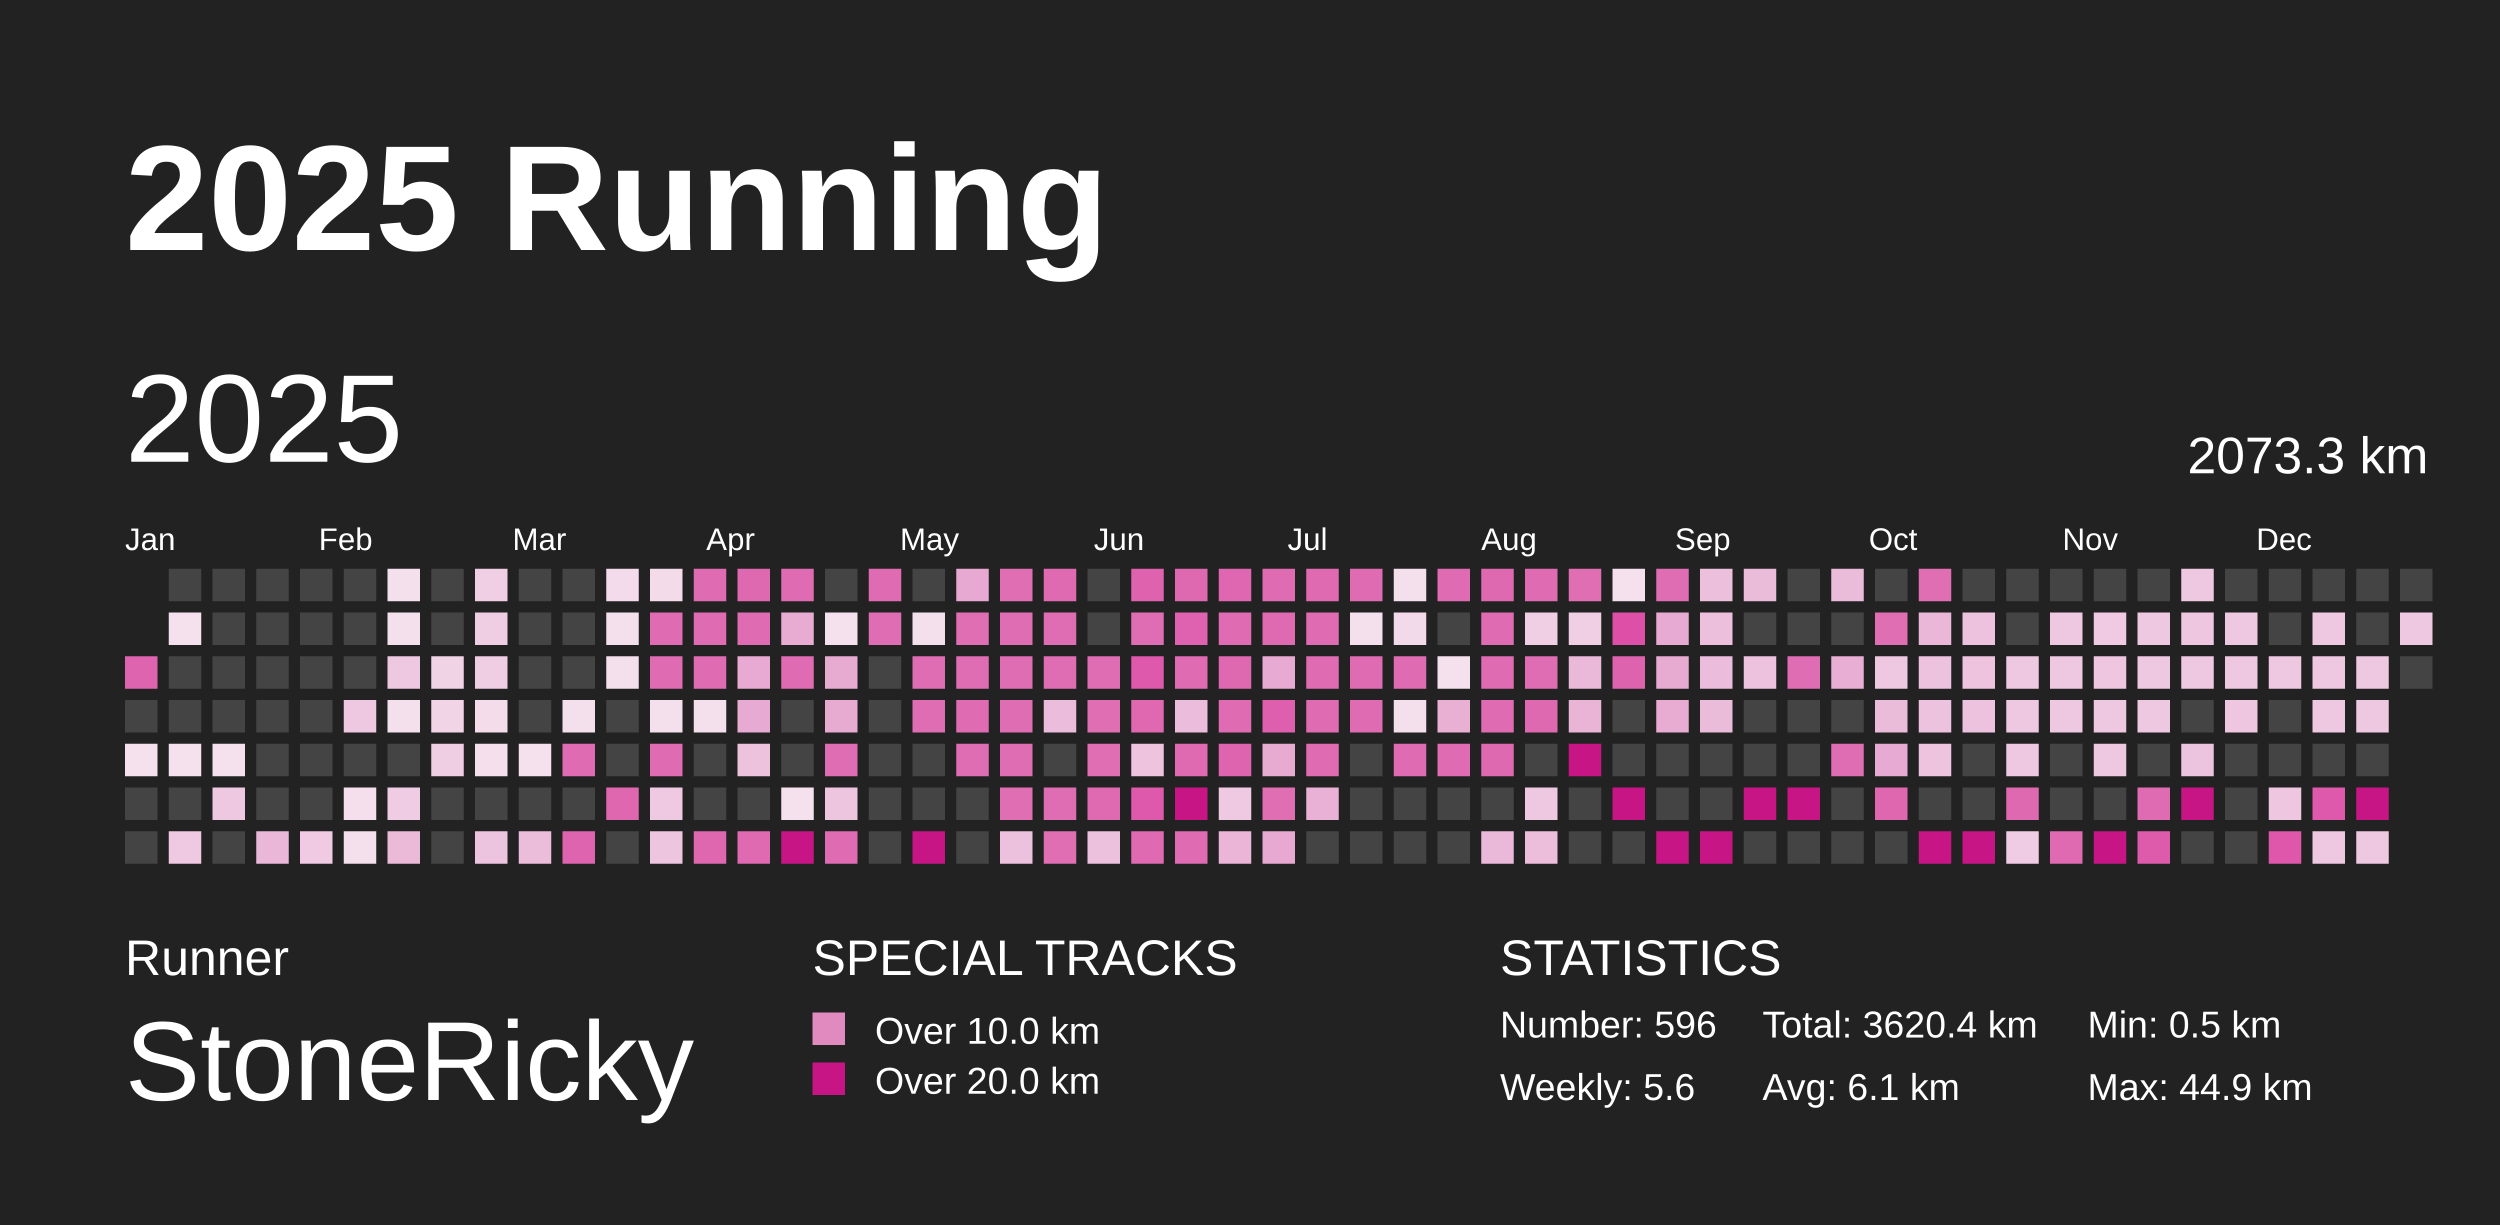
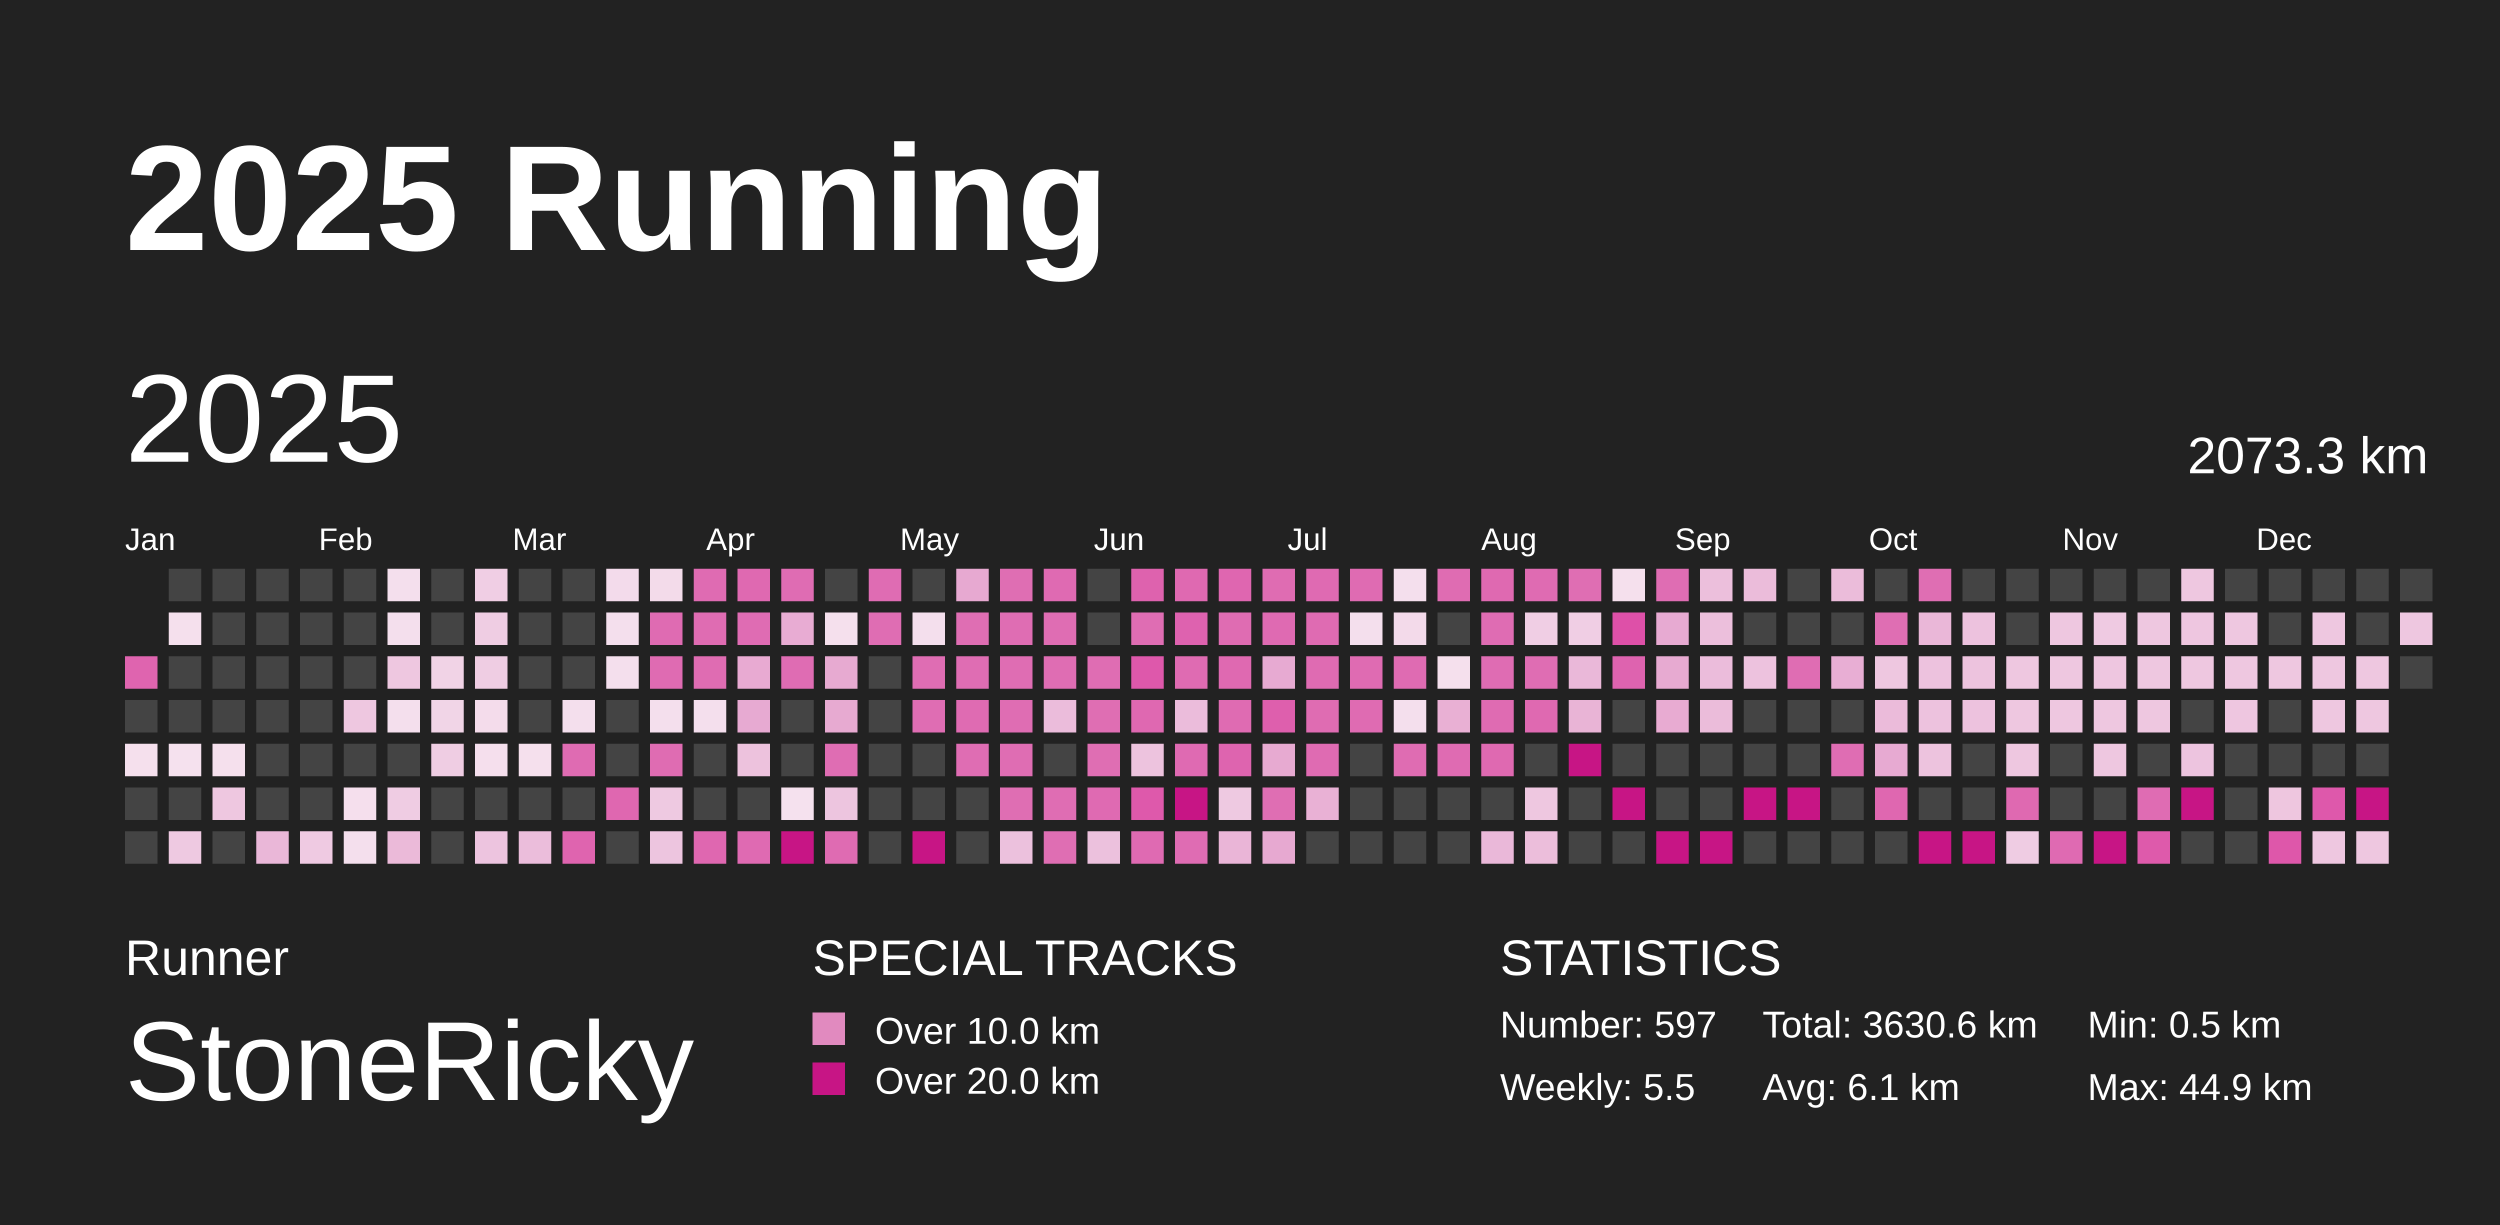
<svg xmlns="http://www.w3.org/2000/svg" baseProfile="full" height="98mm" version="1.1" viewBox="0,0,200,98" width="200mm">
  <defs>
    <pattern height="2" id="indoor-stripe" patternUnits="userSpaceOnUse" width="2">
      <line stroke="white" stroke-opacity="0.45" stroke-width="0.5" x1="0" x2="2" y1="2" y2="0" />
    </pattern>
  </defs>
  <rect fill="#222222" height="98" width="200" x="0" y="0" />
  <text fill="#FFFFFF" style="font-size:12px; font-family:Arial; font-weight:bold;" x="10" y="20">2025 Running</text>
  <text fill="#FFFFFF" style="font-size:4px; font-family:Arial" x="10" y="78">Runner</text>
  <text fill="#FFFFFF" style="font-size:9px; font-family:Arial" x="10" y="88">StoneRicky</text>
  <text fill="#FFFFFF" style="font-size:4px; font-family:Arial" x="65" y="78">SPECIAL TRACKS</text>
  <rect fill="#E18ABF" height="2.6" width="2.6" x="65" y="81" />
  <text fill="#FFFFFF" style="font-size:3px; font-family:Arial" x="70" y="83.5">Over 10.0 km</text>
  <rect fill="#C71585" height="2.6" width="2.6" x="65" y="85" />
  <text fill="#FFFFFF" style="font-size:3px; font-family:Arial" x="70" y="87.5">Over 20.0 km</text>
  <text fill="#FFFFFF" style="font-size:4px; font-family:Arial" x="120" y="78">STATISTICS</text>
-   <text fill="#FFFFFF" style="font-size:3px; font-family:Arial" x="120" y="83">Number: 596</text>
-   <text fill="#FFFFFF" style="font-size:3px; font-family:Arial" x="120" y="88">Weekly: 5.6</text>
-   <text fill="#FFFFFF" style="font-size:3px; font-family:Arial" x="141" y="83">Total: 3620.4 km</text>
+   <text fill="#FFFFFF" style="font-size:3px; font-family:Arial" x="120" y="83">Number: 597</text>
+   <text fill="#FFFFFF" style="font-size:3px; font-family:Arial" x="120" y="88">Weekly: 5.5</text>
+   <text fill="#FFFFFF" style="font-size:3px; font-family:Arial" x="141" y="83">Total: 3630.6 km</text>
  <text fill="#FFFFFF" style="font-size:3px; font-family:Arial" x="141" y="88">Avg: 6.1 km</text>
  <text fill="#FFFFFF" style="font-size:3px; font-family:Arial" x="167" y="83">Min: 0.5 km</text>
  <text fill="#FFFFFF" style="font-size:3px; font-family:Arial" x="167" y="88">Max: 44.9 km</text>
  <text dominant-baseline="hanging" fill="#FFFFFF" style="font-size:10.0px; font-family:Arial;" x="10" y="30">2025</text>
  <text dominant-baseline="hanging" fill="#FFFFFF" style="font-size:4.125px; font-family:Arial;" x="175" y="35">2073.3 km</text>
  <text fill="#FFFFFF" style="font-size:2.5px; font-family:Arial" x="10.0" y="44">Jan</text>
  <text fill="#FFFFFF" style="font-size:2.5px; font-family:Arial" x="25.5" y="44">Feb</text>
  <text fill="#FFFFFF" style="font-size:2.5px; font-family:Arial" x="41.0" y="44">Mar</text>
  <text fill="#FFFFFF" style="font-size:2.5px; font-family:Arial" x="56.5" y="44">Apr</text>
  <text fill="#FFFFFF" style="font-size:2.5px; font-family:Arial" x="72.0" y="44">May</text>
  <text fill="#FFFFFF" style="font-size:2.5px; font-family:Arial" x="87.5" y="44">Jun</text>
  <text fill="#FFFFFF" style="font-size:2.5px; font-family:Arial" x="103.0" y="44">Jul</text>
  <text fill="#FFFFFF" style="font-size:2.5px; font-family:Arial" x="118.5" y="44">Aug</text>
  <text fill="#FFFFFF" style="font-size:2.5px; font-family:Arial" x="134.0" y="44">Sep</text>
  <text fill="#FFFFFF" style="font-size:2.5px; font-family:Arial" x="149.5" y="44">Oct</text>
  <text fill="#FFFFFF" style="font-size:2.5px; font-family:Arial" x="165.0" y="44">Nov</text>
  <text fill="#FFFFFF" style="font-size:2.5px; font-family:Arial" x="180.5" y="44">Dec</text>
  <rect fill="#df64af" height="2.6" width="2.6" x="10.0" y="52.5" />
  <rect fill="#444444" height="2.6" width="2.6" x="10.0" y="56.0" />
  <rect fill="#f5e0ed" height="2.6" width="2.6" x="10.0" y="59.5" />
  <rect fill="#444444" height="2.6" width="2.6" x="10.0" y="63.0" />
  <rect fill="#444444" height="2.6" width="2.6" x="10.0" y="66.5" />
  <rect fill="#444444" height="2.6" width="2.6" x="13.5" y="45.5" />
  <rect fill="#f5e0ed" height="2.6" width="2.6" x="13.5" y="49.0" />
  <rect fill="#444444" height="2.6" width="2.6" x="13.5" y="52.5" />
  <rect fill="#444444" height="2.6" width="2.6" x="13.5" y="56.0" />
  <rect fill="#f5e1ee" height="2.6" width="2.6" x="13.5" y="59.5" />
  <rect fill="#444444" height="2.6" width="2.6" x="13.5" y="63.0" />
  <rect fill="#eec9e1" height="2.6" width="2.6" x="13.5" y="66.5" />
  <rect fill="#444444" height="2.6" width="2.6" x="17.0" y="45.5" />
  <rect fill="#444444" height="2.6" width="2.6" x="17.0" y="49.0" />
  <rect fill="#444444" height="2.6" width="2.6" x="17.0" y="52.5" />
  <rect fill="#444444" height="2.6" width="2.6" x="17.0" y="56.0" />
  <rect fill="#f5e0ed" height="2.6" width="2.6" x="17.0" y="59.5" />
  <rect fill="#eec7e0" height="2.6" width="2.6" x="17.0" y="63.0" />
  <rect fill="#444444" height="2.6" width="2.6" x="17.0" y="66.5" />
  <rect fill="#444444" height="2.6" width="2.6" x="20.5" y="45.5" />
  <rect fill="#444444" height="2.6" width="2.6" x="20.5" y="49.0" />
  <rect fill="#444444" height="2.6" width="2.6" x="20.5" y="52.5" />
  <rect fill="#444444" height="2.6" width="2.6" x="20.5" y="56.0" />
  <rect fill="#444444" height="2.6" width="2.6" x="20.5" y="59.5" />
  <rect fill="#444444" height="2.6" width="2.6" x="20.5" y="63.0" />
  <rect fill="#eab7d8" height="2.6" width="2.6" x="20.5" y="66.5" />
  <rect fill="#444444" height="2.6" width="2.6" x="24.0" y="45.5" />
  <rect fill="#444444" height="2.6" width="2.6" x="24.0" y="49.0" />
  <rect fill="#444444" height="2.6" width="2.6" x="24.0" y="52.5" />
  <rect fill="#444444" height="2.6" width="2.6" x="24.0" y="56.0" />
  <rect fill="#444444" height="2.6" width="2.6" x="24.0" y="59.5" />
  <rect fill="#444444" height="2.6" width="2.6" x="24.0" y="63.0" />
  <rect fill="#efcae2" height="2.6" width="2.6" x="24.0" y="66.5" />
  <rect fill="#444444" height="2.6" width="2.6" x="27.5" y="45.5" />
  <rect fill="#444444" height="2.6" width="2.6" x="27.5" y="49.0" />
  <rect fill="#444444" height="2.6" width="2.6" x="27.5" y="52.5" />
  <rect fill="#eec7e0" height="2.6" width="2.6" x="27.5" y="56.0" />
  <rect fill="#444444" height="2.6" width="2.6" x="27.5" y="59.5" />
  <rect fill="#f5dfed" height="2.6" width="2.6" x="27.5" y="63.0" />
  <rect fill="#f4dfed" height="2.6" width="2.6" x="27.5" y="66.5" />
  <rect fill="#f4dfed" height="2.6" width="2.6" x="31.0" y="45.5" />
  <rect fill="#f4dfed" height="2.6" width="2.6" x="31.0" y="49.0" />
  <rect fill="#eec7e0" height="2.6" width="2.6" x="31.0" y="52.5" />
  <rect fill="#f4dfed" height="2.6" width="2.6" x="31.0" y="56.0" />
  <rect fill="#444444" height="2.6" width="2.6" x="31.0" y="59.5" />
  <rect fill="#efcce3" height="2.6" width="2.6" x="31.0" y="63.0" />
  <rect fill="#ebbad9" height="2.6" width="2.6" x="31.0" y="66.5" />
  <rect fill="#444444" height="2.6" width="2.6" x="34.5" y="45.5" />
  <rect fill="#444444" height="2.6" width="2.6" x="34.5" y="49.0" />
  <rect fill="#f1d3e6" height="2.6" width="2.6" x="34.5" y="52.5" />
  <rect fill="#f1d5e7" height="2.6" width="2.6" x="34.5" y="56.0" />
  <rect fill="#efcde3" height="2.6" width="2.6" x="34.5" y="59.5" />
  <rect fill="#444444" height="2.6" width="2.6" x="34.5" y="63.0" />
  <rect fill="#444444" height="2.6" width="2.6" x="34.5" y="66.5" />
  <rect fill="#f0cee4" height="2.6" width="2.6" x="38.0" y="45.5" />
  <rect fill="#efcde3" height="2.6" width="2.6" x="38.0" y="49.0" />
  <rect fill="#efcde3" height="2.6" width="2.6" x="38.0" y="52.5" />
  <rect fill="#f4dceb" height="2.6" width="2.6" x="38.0" y="56.0" />
  <rect fill="#f5dfed" height="2.6" width="2.6" x="38.0" y="59.5" />
  <rect fill="#444444" height="2.6" width="2.6" x="38.0" y="63.0" />
  <rect fill="#edc4df" height="2.6" width="2.6" x="38.0" y="66.5" />
  <rect fill="#444444" height="2.6" width="2.6" x="41.5" y="45.5" />
  <rect fill="#444444" height="2.6" width="2.6" x="41.5" y="49.0" />
  <rect fill="#444444" height="2.6" width="2.6" x="41.5" y="52.5" />
  <rect fill="#444444" height="2.6" width="2.6" x="41.5" y="56.0" />
  <rect fill="#f5e0ed" height="2.6" width="2.6" x="41.5" y="59.5" />
  <rect fill="#444444" height="2.6" width="2.6" x="41.5" y="63.0" />
  <rect fill="#ebbddb" height="2.6" width="2.6" x="41.5" y="66.5" />
  <rect fill="#444444" height="2.6" width="2.6" x="45.0" y="45.5" />
  <rect fill="#444444" height="2.6" width="2.6" x="45.0" y="49.0" />
  <rect fill="#444444" height="2.6" width="2.6" x="45.0" y="52.5" />
  <rect fill="#f4dfed" height="2.6" width="2.6" x="45.0" y="56.0" />
  <rect fill="#df6bb2" height="2.6" width="2.6" x="45.0" y="59.5" />
  <rect fill="#444444" height="2.6" width="2.6" x="45.0" y="63.0" />
  <rect fill="#df64af" height="2.6" width="2.6" x="45.0" y="66.5" />
  <rect fill="#f3dbeb" height="2.6" width="2.6" x="48.5" y="45.5" />
  <rect fill="#f4dfed" height="2.6" width="2.6" x="48.5" y="49.0" />
  <rect fill="#f4dfed" height="2.6" width="2.6" x="48.5" y="52.5" />
  <rect fill="#444444" height="2.6" width="2.6" x="48.5" y="56.0" />
  <rect fill="#444444" height="2.6" width="2.6" x="48.5" y="59.5" />
  <rect fill="#df67b0" height="2.6" width="2.6" x="48.5" y="63.0" />
  <rect fill="#444444" height="2.6" width="2.6" x="48.5" y="66.5" />
  <rect fill="#f3dbea" height="2.6" width="2.6" x="52.0" y="45.5" />
  <rect fill="#df6bb2" height="2.6" width="2.6" x="52.0" y="49.0" />
  <rect fill="#df6bb2" height="2.6" width="2.6" x="52.0" y="52.5" />
  <rect fill="#f4dfed" height="2.6" width="2.6" x="52.0" y="56.0" />
  <rect fill="#df6cb2" height="2.6" width="2.6" x="52.0" y="59.5" />
  <rect fill="#eec9e1" height="2.6" width="2.6" x="52.0" y="63.0" />
  <rect fill="#edc5df" height="2.6" width="2.6" x="52.0" y="66.5" />
  <rect fill="#df6bb2" height="2.6" width="2.6" x="55.5" y="45.5" />
  <rect fill="#df6cb2" height="2.6" width="2.6" x="55.5" y="49.0" />
  <rect fill="#df6cb2" height="2.6" width="2.6" x="55.5" y="52.5" />
  <rect fill="#f4dfed" height="2.6" width="2.6" x="55.5" y="56.0" />
  <rect fill="#444444" height="2.6" width="2.6" x="55.5" y="59.5" />
  <rect fill="#444444" height="2.6" width="2.6" x="55.5" y="63.0" />
  <rect fill="#df67b0" height="2.6" width="2.6" x="55.5" y="66.5" />
  <rect fill="#df69b1" height="2.6" width="2.6" x="59.0" y="45.5" />
  <rect fill="#df6cb3" height="2.6" width="2.6" x="59.0" y="49.0" />
  <rect fill="#e8aad2" height="2.6" width="2.6" x="59.0" y="52.5" />
  <rect fill="#e7aad2" height="2.6" width="2.6" x="59.0" y="56.0" />
  <rect fill="#edc2dd" height="2.6" width="2.6" x="59.0" y="59.5" />
  <rect fill="#444444" height="2.6" width="2.6" x="59.0" y="63.0" />
  <rect fill="#df6ab2" height="2.6" width="2.6" x="59.0" y="66.5" />
  <rect fill="#df6cb3" height="2.6" width="2.6" x="62.5" y="45.5" />
  <rect fill="#e8acd3" height="2.6" width="2.6" x="62.5" y="49.0" />
  <rect fill="#df6cb3" height="2.6" width="2.6" x="62.5" y="52.5" />
  <rect fill="#444444" height="2.6" width="2.6" x="62.5" y="56.0" />
  <rect fill="#444444" height="2.6" width="2.6" x="62.5" y="59.5" />
  <rect fill="#f5e1ee" height="2.6" width="2.6" x="62.5" y="63.0" />
  <rect fill="#C71585" height="2.6" width="2.6" x="62.5" y="66.5" />
  <rect fill="#444444" height="2.6" width="2.6" x="66.0" y="45.5" />
  <rect fill="#f5e0ed" height="2.6" width="2.6" x="66.0" y="49.0" />
  <rect fill="#e7aad1" height="2.6" width="2.6" x="66.0" y="52.5" />
  <rect fill="#e7aad1" height="2.6" width="2.6" x="66.0" y="56.0" />
  <rect fill="#df6db3" height="2.6" width="2.6" x="66.0" y="59.5" />
  <rect fill="#edc5df" height="2.6" width="2.6" x="66.0" y="63.0" />
  <rect fill="#df6bb2" height="2.6" width="2.6" x="66.0" y="66.5" />
  <rect fill="#df6cb3" height="2.6" width="2.6" x="69.5" y="45.5" />
  <rect fill="#df6db3" height="2.6" width="2.6" x="69.5" y="49.0" />
  <rect fill="#444444" height="2.6" width="2.6" x="69.5" y="52.5" />
  <rect fill="#444444" height="2.6" width="2.6" x="69.5" y="56.0" />
  <rect fill="#444444" height="2.6" width="2.6" x="69.5" y="59.5" />
  <rect fill="#444444" height="2.6" width="2.6" x="69.5" y="63.0" />
  <rect fill="#444444" height="2.6" width="2.6" x="69.5" y="66.5" />
  <rect fill="#444444" height="2.6" width="2.6" x="73.0" y="45.5" />
  <rect fill="#f4dfed" height="2.6" width="2.6" x="73.0" y="49.0" />
  <rect fill="#df6db3" height="2.6" width="2.6" x="73.0" y="52.5" />
  <rect fill="#df6db3" height="2.6" width="2.6" x="73.0" y="56.0" />
  <rect fill="#444444" height="2.6" width="2.6" x="73.0" y="59.5" />
  <rect fill="#444444" height="2.6" width="2.6" x="73.0" y="63.0" />
  <rect fill="#C71585" height="2.6" width="2.6" x="73.0" y="66.5" />
  <rect fill="#e7a9d1" height="2.6" width="2.6" x="76.5" y="45.5" />
  <rect fill="#df6eb3" height="2.6" width="2.6" x="76.5" y="49.0" />
  <rect fill="#df6db3" height="2.6" width="2.6" x="76.5" y="52.5" />
  <rect fill="#df6bb2" height="2.6" width="2.6" x="76.5" y="56.0" />
  <rect fill="#df6db3" height="2.6" width="2.6" x="76.5" y="59.5" />
  <rect fill="#444444" height="2.6" width="2.6" x="76.5" y="63.0" />
  <rect fill="#444444" height="2.6" width="2.6" x="76.5" y="66.5" />
  <rect fill="#df6eb3" height="2.6" width="2.6" x="80.0" y="45.5" />
  <rect fill="#df6db3" height="2.6" width="2.6" x="80.0" y="49.0" />
  <rect fill="#df6db3" height="2.6" width="2.6" x="80.0" y="52.5" />
  <rect fill="#df6db3" height="2.6" width="2.6" x="80.0" y="56.0" />
  <rect fill="#df6db3" height="2.6" width="2.6" x="80.0" y="59.5" />
  <rect fill="#df6eb3" height="2.6" width="2.6" x="80.0" y="63.0" />
  <rect fill="#ecc1dd" height="2.6" width="2.6" x="80.0" y="66.5" />
  <rect fill="#df6ab2" height="2.6" width="2.6" x="83.5" y="45.5" />
  <rect fill="#df6db3" height="2.6" width="2.6" x="83.5" y="49.0" />
  <rect fill="#df6db3" height="2.6" width="2.6" x="83.5" y="52.5" />
  <rect fill="#ebbcdb" height="2.6" width="2.6" x="83.5" y="56.0" />
  <rect fill="#444444" height="2.6" width="2.6" x="83.5" y="59.5" />
  <rect fill="#df6db3" height="2.6" width="2.6" x="83.5" y="63.0" />
  <rect fill="#df6eb3" height="2.6" width="2.6" x="83.5" y="66.5" />
  <rect fill="#444444" height="2.6" width="2.6" x="87.0" y="45.5" />
  <rect fill="#444444" height="2.6" width="2.6" x="87.0" y="49.0" />
  <rect fill="#df6db3" height="2.6" width="2.6" x="87.0" y="52.5" />
  <rect fill="#df6eb3" height="2.6" width="2.6" x="87.0" y="56.0" />
  <rect fill="#df6eb3" height="2.6" width="2.6" x="87.0" y="59.5" />
  <rect fill="#df6ab2" height="2.6" width="2.6" x="87.0" y="63.0" />
  <rect fill="#ecc1dd" height="2.6" width="2.6" x="87.0" y="66.5" />
  <rect fill="#de62ae" height="2.6" width="2.6" x="90.5" y="45.5" />
  <rect fill="#df6db3" height="2.6" width="2.6" x="90.5" y="49.0" />
  <rect fill="#de58ab" height="2.6" width="2.6" x="90.5" y="52.5" />
  <rect fill="#df68b1" height="2.6" width="2.6" x="90.5" y="56.0" />
  <rect fill="#edc3de" height="2.6" width="2.6" x="90.5" y="59.5" />
  <rect fill="#de59ab" height="2.6" width="2.6" x="90.5" y="63.0" />
  <rect fill="#df6ab2" height="2.6" width="2.6" x="90.5" y="66.5" />
  <rect fill="#df69b1" height="2.6" width="2.6" x="94.0" y="45.5" />
  <rect fill="#de62af" height="2.6" width="2.6" x="94.0" y="49.0" />
  <rect fill="#df6bb2" height="2.6" width="2.6" x="94.0" y="52.5" />
  <rect fill="#ebbcdb" height="2.6" width="2.6" x="94.0" y="56.0" />
  <rect fill="#df6ab2" height="2.6" width="2.6" x="94.0" y="59.5" />
  <rect fill="#C71585" height="2.6" width="2.6" x="94.0" y="63.0" />
  <rect fill="#df6cb3" height="2.6" width="2.6" x="94.0" y="66.5" />
  <rect fill="#df66b0" height="2.6" width="2.6" x="97.5" y="45.5" />
  <rect fill="#df6cb2" height="2.6" width="2.6" x="97.5" y="49.0" />
  <rect fill="#df69b1" height="2.6" width="2.6" x="97.5" y="52.5" />
  <rect fill="#df6bb2" height="2.6" width="2.6" x="97.5" y="56.0" />
  <rect fill="#de64af" height="2.6" width="2.6" x="97.5" y="59.5" />
  <rect fill="#eec9e1" height="2.6" width="2.6" x="97.5" y="63.0" />
  <rect fill="#eab5d7" height="2.6" width="2.6" x="97.5" y="66.5" />
  <rect fill="#df6cb2" height="2.6" width="2.6" x="101.0" y="45.5" />
  <rect fill="#df6ab2" height="2.6" width="2.6" x="101.0" y="49.0" />
  <rect fill="#e7aad2" height="2.6" width="2.6" x="101.0" y="52.5" />
  <rect fill="#de5fad" height="2.6" width="2.6" x="101.0" y="56.0" />
  <rect fill="#e7aad1" height="2.6" width="2.6" x="101.0" y="59.5" />
  <rect fill="#df6eb3" height="2.6" width="2.6" x="101.0" y="63.0" />
  <rect fill="#e7a9d1" height="2.6" width="2.6" x="101.0" y="66.5" />
  <rect fill="#df6ab2" height="2.6" width="2.6" x="104.5" y="45.5" />
  <rect fill="#df6bb2" height="2.6" width="2.6" x="104.5" y="49.0" />
  <rect fill="#df6bb2" height="2.6" width="2.6" x="104.5" y="52.5" />
  <rect fill="#df6cb2" height="2.6" width="2.6" x="104.5" y="56.0" />
  <rect fill="#df6bb2" height="2.6" width="2.6" x="104.5" y="59.5" />
  <rect fill="#e9b1d5" height="2.6" width="2.6" x="104.5" y="63.0" />
  <rect fill="#444444" height="2.6" width="2.6" x="104.5" y="66.5" />
  <rect fill="#df6bb2" height="2.6" width="2.6" x="108.0" y="45.5" />
  <rect fill="#f4dfed" height="2.6" width="2.6" x="108.0" y="49.0" />
  <rect fill="#df6bb2" height="2.6" width="2.6" x="108.0" y="52.5" />
  <rect fill="#df6bb2" height="2.6" width="2.6" x="108.0" y="56.0" />
  <rect fill="#444444" height="2.6" width="2.6" x="108.0" y="59.5" />
  <rect fill="#444444" height="2.6" width="2.6" x="108.0" y="63.0" />
  <rect fill="#444444" height="2.6" width="2.6" x="108.0" y="66.5" />
  <rect fill="#f4dfed" height="2.6" width="2.6" x="111.5" y="45.5" />
  <rect fill="#f3daea" height="2.6" width="2.6" x="111.5" y="49.0" />
  <rect fill="#df6bb2" height="2.6" width="2.6" x="111.5" y="52.5" />
  <rect fill="#f4dfed" height="2.6" width="2.6" x="111.5" y="56.0" />
  <rect fill="#df6cb2" height="2.6" width="2.6" x="111.5" y="59.5" />
  <rect fill="#444444" height="2.6" width="2.6" x="111.5" y="63.0" />
  <rect fill="#444444" height="2.6" width="2.6" x="111.5" y="66.5" />
  <rect fill="#df6cb2" height="2.6" width="2.6" x="115.0" y="45.5" />
  <rect fill="#444444" height="2.6" width="2.6" x="115.0" y="49.0" />
  <rect fill="#f5e0ed" height="2.6" width="2.6" x="115.0" y="52.5" />
  <rect fill="#e9b0d4" height="2.6" width="2.6" x="115.0" y="56.0" />
  <rect fill="#df6bb2" height="2.6" width="2.6" x="115.0" y="59.5" />
  <rect fill="#444444" height="2.6" width="2.6" x="115.0" y="63.0" />
  <rect fill="#444444" height="2.6" width="2.6" x="115.0" y="66.5" />
  <rect fill="#df69b1" height="2.6" width="2.6" x="118.5" y="45.5" />
  <rect fill="#df6cb3" height="2.6" width="2.6" x="118.5" y="49.0" />
  <rect fill="#df6cb3" height="2.6" width="2.6" x="118.5" y="52.5" />
  <rect fill="#df6bb2" height="2.6" width="2.6" x="118.5" y="56.0" />
  <rect fill="#df69b1" height="2.6" width="2.6" x="118.5" y="59.5" />
  <rect fill="#444444" height="2.6" width="2.6" x="118.5" y="63.0" />
  <rect fill="#eab8d9" height="2.6" width="2.6" x="118.5" y="66.5" />
  <rect fill="#df6bb2" height="2.6" width="2.6" x="122.0" y="45.5" />
  <rect fill="#f0cee4" height="2.6" width="2.6" x="122.0" y="49.0" />
  <rect fill="#df6db3" height="2.6" width="2.6" x="122.0" y="52.5" />
  <rect fill="#df69b1" height="2.6" width="2.6" x="122.0" y="56.0" />
  <rect fill="#444444" height="2.6" width="2.6" x="122.0" y="59.5" />
  <rect fill="#eec7e0" height="2.6" width="2.6" x="122.0" y="63.0" />
  <rect fill="#ecbedb" height="2.6" width="2.6" x="122.0" y="66.5" />
  <rect fill="#df6eb3" height="2.6" width="2.6" x="125.5" y="45.5" />
  <rect fill="#f0cee4" height="2.6" width="2.6" x="125.5" y="49.0" />
  <rect fill="#eab8d9" height="2.6" width="2.6" x="125.5" y="52.5" />
  <rect fill="#e9b4d6" height="2.6" width="2.6" x="125.5" y="56.0" />
  <rect fill="#C71585" height="2.6" width="2.6" x="125.5" y="59.5" />
  <rect fill="#444444" height="2.6" width="2.6" x="125.5" y="63.0" />
  <rect fill="#444444" height="2.6" width="2.6" x="125.5" y="66.5" />
  <rect fill="#f5e0ed" height="2.6" width="2.6" x="129.0" y="45.5" />
  <rect fill="#de50a8" height="2.6" width="2.6" x="129.0" y="49.0" />
  <rect fill="#de63af" height="2.6" width="2.6" x="129.0" y="52.5" />
  <rect fill="#444444" height="2.6" width="2.6" x="129.0" y="56.0" />
  <rect fill="#444444" height="2.6" width="2.6" x="129.0" y="59.5" />
  <rect fill="#C71585" height="2.6" width="2.6" x="129.0" y="63.0" />
  <rect fill="#444444" height="2.6" width="2.6" x="129.0" y="66.5" />
  <rect fill="#df6db3" height="2.6" width="2.6" x="132.5" y="45.5" />
  <rect fill="#e7aad2" height="2.6" width="2.6" x="132.5" y="49.0" />
  <rect fill="#e7aad1" height="2.6" width="2.6" x="132.5" y="52.5" />
  <rect fill="#e8abd2" height="2.6" width="2.6" x="132.5" y="56.0" />
  <rect fill="#444444" height="2.6" width="2.6" x="132.5" y="59.5" />
  <rect fill="#444444" height="2.6" width="2.6" x="132.5" y="63.0" />
  <rect fill="#C71585" height="2.6" width="2.6" x="132.5" y="66.5" />
  <rect fill="#ecbfdc" height="2.6" width="2.6" x="136.0" y="45.5" />
  <rect fill="#ecbfdc" height="2.6" width="2.6" x="136.0" y="49.0" />
  <rect fill="#ebbcdb" height="2.6" width="2.6" x="136.0" y="52.5" />
  <rect fill="#ebbcda" height="2.6" width="2.6" x="136.0" y="56.0" />
  <rect fill="#444444" height="2.6" width="2.6" x="136.0" y="59.5" />
  <rect fill="#444444" height="2.6" width="2.6" x="136.0" y="63.0" />
  <rect fill="#C71585" height="2.6" width="2.6" x="136.0" y="66.5" />
  <rect fill="#ebbcda" height="2.6" width="2.6" x="139.5" y="45.5" />
  <rect fill="#444444" height="2.6" width="2.6" x="139.5" y="49.0" />
  <rect fill="#edc2de" height="2.6" width="2.6" x="139.5" y="52.5" />
  <rect fill="#444444" height="2.6" width="2.6" x="139.5" y="56.0" />
  <rect fill="#444444" height="2.6" width="2.6" x="139.5" y="59.5" />
  <rect fill="#C71585" height="2.6" width="2.6" x="139.5" y="63.0" />
  <rect fill="#444444" height="2.6" width="2.6" x="139.5" y="66.5" />
  <rect fill="#444444" height="2.6" width="2.6" x="143.0" y="45.5" />
  <rect fill="#444444" height="2.6" width="2.6" x="143.0" y="49.0" />
  <rect fill="#df6db3" height="2.6" width="2.6" x="143.0" y="52.5" />
  <rect fill="#444444" height="2.6" width="2.6" x="143.0" y="56.0" />
  <rect fill="#444444" height="2.6" width="2.6" x="143.0" y="59.5" />
  <rect fill="#C71585" height="2.6" width="2.6" x="143.0" y="63.0" />
  <rect fill="#444444" height="2.6" width="2.6" x="143.0" y="66.5" />
  <rect fill="#ebbcda" height="2.6" width="2.6" x="146.5" y="45.5" />
  <rect fill="#444444" height="2.6" width="2.6" x="146.5" y="49.0" />
  <rect fill="#e8aed4" height="2.6" width="2.6" x="146.5" y="52.5" />
  <rect fill="#444444" height="2.6" width="2.6" x="146.5" y="56.0" />
  <rect fill="#df6db3" height="2.6" width="2.6" x="146.5" y="59.5" />
  <rect fill="#444444" height="2.6" width="2.6" x="146.5" y="63.0" />
  <rect fill="#444444" height="2.6" width="2.6" x="146.5" y="66.5" />
  <rect fill="#444444" height="2.6" width="2.6" x="150.0" y="45.5" />
  <rect fill="#df6eb3" height="2.6" width="2.6" x="150.0" y="49.0" />
  <rect fill="#eec7e0" height="2.6" width="2.6" x="150.0" y="52.5" />
  <rect fill="#ebbbda" height="2.6" width="2.6" x="150.0" y="56.0" />
  <rect fill="#e7aad2" height="2.6" width="2.6" x="150.0" y="59.5" />
  <rect fill="#df67b0" height="2.6" width="2.6" x="150.0" y="63.0" />
  <rect fill="#444444" height="2.6" width="2.6" x="150.0" y="66.5" />
  <rect fill="#df6eb3" height="2.6" width="2.6" x="153.5" y="45.5" />
  <rect fill="#eab7d8" height="2.6" width="2.6" x="153.5" y="49.0" />
  <rect fill="#edc2de" height="2.6" width="2.6" x="153.5" y="52.5" />
  <rect fill="#edc2de" height="2.6" width="2.6" x="153.5" y="56.0" />
  <rect fill="#edc3de" height="2.6" width="2.6" x="153.5" y="59.5" />
  <rect fill="#444444" height="2.6" width="2.6" x="153.5" y="63.0" />
  <rect fill="#C71585" height="2.6" width="2.6" x="153.5" y="66.5" />
  <rect fill="#444444" height="2.6" width="2.6" x="157.0" y="45.5" />
  <rect fill="#edc2de" height="2.6" width="2.6" x="157.0" y="49.0" />
  <rect fill="#edc3de" height="2.6" width="2.6" x="157.0" y="52.5" />
  <rect fill="#edc2de" height="2.6" width="2.6" x="157.0" y="56.0" />
  <rect fill="#444444" height="2.6" width="2.6" x="157.0" y="59.5" />
  <rect fill="#444444" height="2.6" width="2.6" x="157.0" y="63.0" />
  <rect fill="#C71585" height="2.6" width="2.6" x="157.0" y="66.5" />
  <rect fill="#444444" height="2.6" width="2.6" x="160.5" y="45.5" />
  <rect fill="#444444" height="2.6" width="2.6" x="160.5" y="49.0" />
  <rect fill="#eec7e0" height="2.6" width="2.6" x="160.5" y="52.5" />
  <rect fill="#eec7e0" height="2.6" width="2.6" x="160.5" y="56.0" />
  <rect fill="#eec7e0" height="2.6" width="2.6" x="160.5" y="59.5" />
  <rect fill="#df69b1" height="2.6" width="2.6" x="160.5" y="63.0" />
  <rect fill="#efcce3" height="2.6" width="2.6" x="160.5" y="66.5" />
  <rect fill="#444444" height="2.6" width="2.6" x="164.0" y="45.5" />
  <rect fill="#eec7e0" height="2.6" width="2.6" x="164.0" y="49.0" />
  <rect fill="#eec7e0" height="2.6" width="2.6" x="164.0" y="52.5" />
  <rect fill="#eec7e0" height="2.6" width="2.6" x="164.0" y="56.0" />
  <rect fill="#444444" height="2.6" width="2.6" x="164.0" y="59.5" />
  <rect fill="#444444" height="2.6" width="2.6" x="164.0" y="63.0" />
  <rect fill="#df6ab2" height="2.6" width="2.6" x="164.0" y="66.5" />
  <rect fill="#444444" height="2.6" width="2.6" x="167.5" y="45.5" />
  <rect fill="#efcae2" height="2.6" width="2.6" x="167.5" y="49.0" />
  <rect fill="#eec6e0" height="2.6" width="2.6" x="167.5" y="52.5" />
  <rect fill="#eec7e0" height="2.6" width="2.6" x="167.5" y="56.0" />
  <rect fill="#eec7e0" height="2.6" width="2.6" x="167.5" y="59.5" />
  <rect fill="#444444" height="2.6" width="2.6" x="167.5" y="63.0" />
  <rect fill="#C71585" height="2.6" width="2.6" x="167.5" y="66.5" />
  <rect fill="#444444" height="2.6" width="2.6" x="171.0" y="45.5" />
  <rect fill="#eec7e0" height="2.6" width="2.6" x="171.0" y="49.0" />
  <rect fill="#eec7e0" height="2.6" width="2.6" x="171.0" y="52.5" />
  <rect fill="#eec7e0" height="2.6" width="2.6" x="171.0" y="56.0" />
  <rect fill="#444444" height="2.6" width="2.6" x="171.0" y="59.5" />
  <rect fill="#df6cb3" height="2.6" width="2.6" x="171.0" y="63.0" />
  <rect fill="#de5aab" height="2.6" width="2.6" x="171.0" y="66.5" />
  <rect fill="#eec7e0" height="2.6" width="2.6" x="174.5" y="45.5" />
  <rect fill="#eec6e0" height="2.6" width="2.6" x="174.5" y="49.0" />
  <rect fill="#eec7e0" height="2.6" width="2.6" x="174.5" y="52.5" />
  <rect fill="#444444" height="2.6" width="2.6" x="174.5" y="56.0" />
  <rect fill="#edc4df" height="2.6" width="2.6" x="174.5" y="59.5" />
  <rect fill="#C71585" height="2.6" width="2.6" x="174.5" y="63.0" />
  <rect fill="#444444" height="2.6" width="2.6" x="174.5" y="66.5" />
  <rect fill="#444444" height="2.6" width="2.6" x="178.0" y="45.5" />
  <rect fill="#eec7e0" height="2.6" width="2.6" x="178.0" y="49.0" />
  <rect fill="#eec7e0" height="2.6" width="2.6" x="178.0" y="52.5" />
  <rect fill="#eec6e0" height="2.6" width="2.6" x="178.0" y="56.0" />
  <rect fill="#444444" height="2.6" width="2.6" x="178.0" y="59.5" />
  <rect fill="#444444" height="2.6" width="2.6" x="178.0" y="63.0" />
  <rect fill="#444444" height="2.6" width="2.6" x="178.0" y="66.5" />
  <rect fill="#444444" height="2.6" width="2.6" x="181.5" y="45.5" />
  <rect fill="#444444" height="2.6" width="2.6" x="181.5" y="49.0" />
  <rect fill="#eec7e0" height="2.6" width="2.6" x="181.5" y="52.5" />
  <rect fill="#444444" height="2.6" width="2.6" x="181.5" y="56.0" />
  <rect fill="#444444" height="2.6" width="2.6" x="181.5" y="59.5" />
  <rect fill="#eec6df" height="2.6" width="2.6" x="181.5" y="63.0" />
  <rect fill="#de57aa" height="2.6" width="2.6" x="181.5" y="66.5" />
  <rect fill="#444444" height="2.6" width="2.6" x="185.0" y="45.5" />
  <rect fill="#eec7e0" height="2.6" width="2.6" x="185.0" y="49.0" />
  <rect fill="#eec7e0" height="2.6" width="2.6" x="185.0" y="52.5" />
  <rect fill="#eec7e0" height="2.6" width="2.6" x="185.0" y="56.0" />
  <rect fill="#444444" height="2.6" width="2.6" x="185.0" y="59.5" />
  <rect fill="#de58ab" height="2.6" width="2.6" x="185.0" y="63.0" />
  <rect fill="#eec7e0" height="2.6" width="2.6" x="185.0" y="66.5" />
  <rect fill="#444444" height="2.6" width="2.6" x="188.5" y="45.5" />
  <rect fill="#444444" height="2.6" width="2.6" x="188.5" y="49.0" />
  <rect fill="#eec7e0" height="2.6" width="2.6" x="188.5" y="52.5" />
  <rect fill="#eec7e0" height="2.6" width="2.6" x="188.5" y="56.0" />
  <rect fill="#444444" height="2.6" width="2.6" x="188.5" y="59.5" />
  <rect fill="#C71585" height="2.6" width="2.6" x="188.5" y="63.0" />
  <rect fill="#eec7e0" height="2.6" width="2.6" x="188.5" y="66.5" />
  <rect fill="#444444" height="2.6" width="2.6" x="192.0" y="45.5" />
  <rect fill="#eec7e0" height="2.6" width="2.6" x="192.0" y="49.0" />
  <rect fill="#444444" height="2.6" width="2.6" x="192.0" y="52.5" />
</svg>
